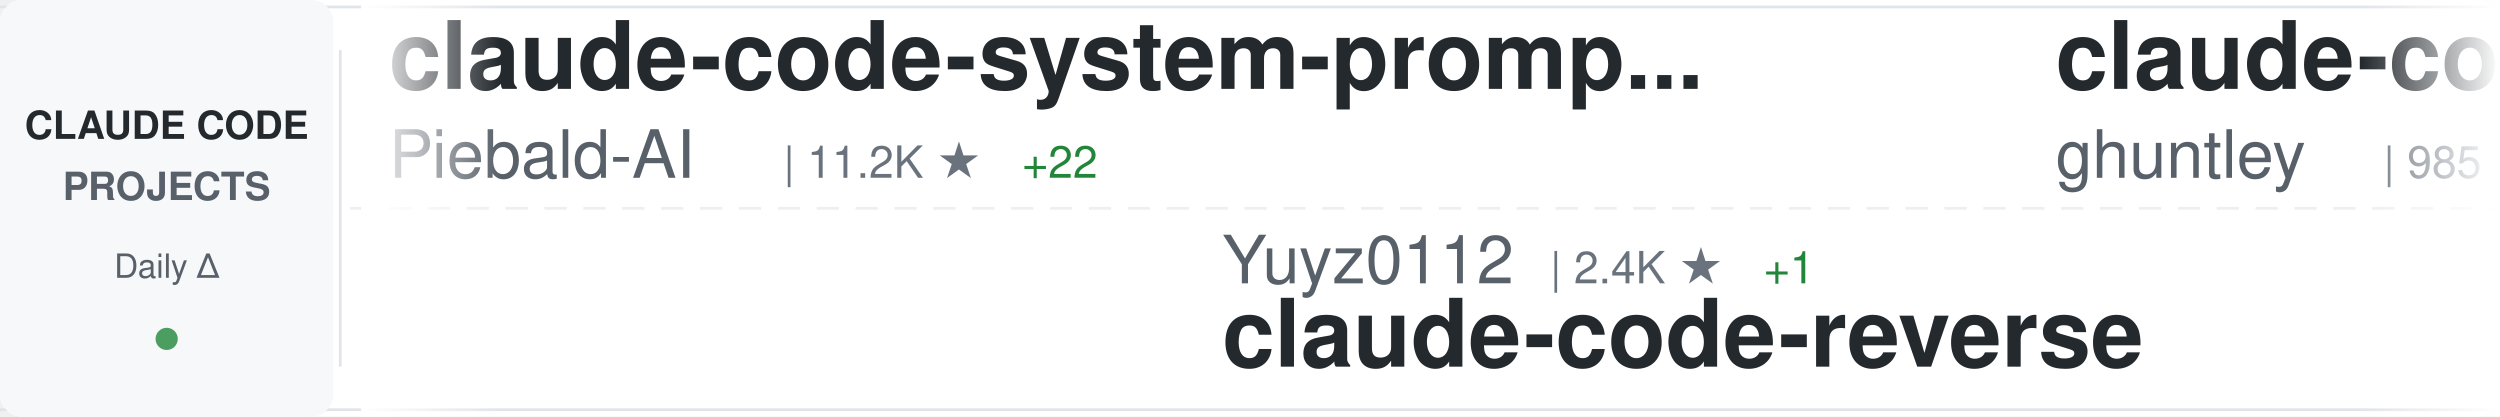
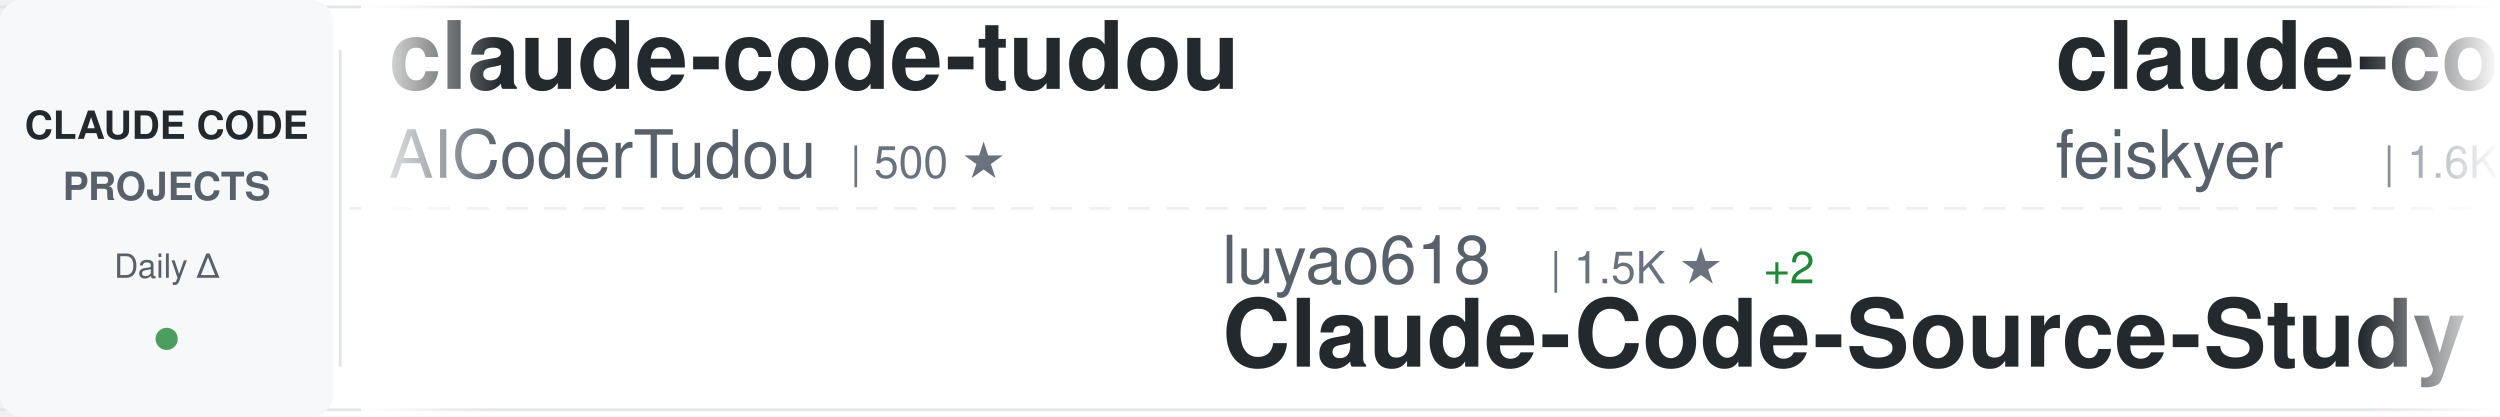
<svg xmlns="http://www.w3.org/2000/svg" width="900" height="150">
  <defs>
    <linearGradient id="awesomeLeftFade" x1="0%" y1="0%" x2="100%" y2="0%">
      <stop offset="0%" style="stop-color:#ffffff;stop-opacity:1" />
      <stop offset="100%" style="stop-color:#ffffff;stop-opacity:0" />
    </linearGradient>
    <linearGradient id="awesomeRightFade" x1="0%" y1="0%" x2="100%" y2="0%">
      <stop offset="0%" style="stop-color:#ffffff;stop-opacity:0" />
      <stop offset="100%" style="stop-color:#ffffff;stop-opacity:1" />
    </linearGradient>
  </defs>
  <rect width="900" height="150" fill="#ffffff" rx="8" />
  <rect x="0" y="2" width="900" height="1" fill="#e1e4e8" />
  <rect x="0" y="147" width="900" height="1" fill="#e1e4e8" />
  <line x1="0" y1="75" x2="900" y2="75" stroke="#e1e4e8" stroke-width="1" stroke-dasharray="8 6" opacity="0.6" />
  <rect x="0" y="0" width="120" height="150" fill="#f6f8fa" rx="8" />
  <text x="60" y="50" font-family="-apple-system, BlinkMacSystemFont, 'Segoe UI', Helvetica, Arial, sans-serif" font-size="14" font-weight="600" fill="#24292e" text-anchor="middle">CLAUDE CODE</text>
  <text x="60" y="72" font-family="-apple-system, BlinkMacSystemFont, 'Segoe UI', Helvetica, Arial, sans-serif" font-size="14" font-weight="600" fill="#586069" text-anchor="middle">PROJECTS</text>
  <text x="60" y="100" font-family="-apple-system, BlinkMacSystemFont, 'Segoe UI', Helvetica, Arial, sans-serif" font-size="12" font-weight="500" fill="#586069" text-anchor="middle">Daily Δ</text>
  <circle cx="60" cy="122" r="4" fill="#22863a" opacity="0.8" />
  <rect x="122" y="18" width="1" height="114" fill="#e1e4e8" />
  <clipPath id="awesomeTickerClip">
    <rect x="130" y="0" width="770" height="150" />
  </clipPath>
  <g clip-path="url(#awesomeTickerClip)">
    <g id="awesomeTickerItems">
      <animateTransform attributeName="transform" attributeType="XML" type="translate" from="0 0" to="-3000 0" dur="54s" repeatCount="indefinite" />
      <g transform="translate(0, 0)">
-         <text x="140" y="32" font-family="-apple-system, BlinkMacSystemFont, 'Segoe UI', Helvetica, Arial, sans-serif" font-size="34" font-weight="600" fill="#24292e">claude-code-system-promp...</text>
-         <text x="140" y="64" font-family="-apple-system, BlinkMacSystemFont, 'Segoe UI', Helvetica, Arial, sans-serif" font-size="24" font-weight="400" fill="#586069">Piebald-AI</text>
-         <text x="282" y="64" font-family="-apple-system, BlinkMacSystemFont, 'Segoe UI', Helvetica, Arial, sans-serif" font-size="16" font-weight="500" fill="#6a737d">| 11.2K ★</text>
-         <text x="368" y="64" font-family="-apple-system, BlinkMacSystemFont, 'Segoe UI', Helvetica, Arial, sans-serif" font-size="16" font-weight="500" fill="#22863a"> +22</text>
+         <text x="140" y="32" font-family="-apple-system, BlinkMacSystemFont, 'Segoe UI', Helvetica, Arial, sans-serif" font-size="34" font-weight="600" fill="#24292e">claude-code-tudou</text>
+         <text x="140" y="64" font-family="-apple-system, BlinkMacSystemFont, 'Segoe UI', Helvetica, Arial, sans-serif" font-size="24" font-weight="400" fill="#586069">AICoderTudou</text>
+         <text x="306" y="64" font-family="-apple-system, BlinkMacSystemFont, 'Segoe UI', Helvetica, Arial, sans-serif" font-size="16" font-weight="500" fill="#6a737d">| 500 ★</text>
      </g>
      <g transform="translate(300, 0)">
-         <text x="140" y="102" font-family="-apple-system, BlinkMacSystemFont, 'Segoe UI', Helvetica, Arial, sans-serif" font-size="24" font-weight="400" fill="#586069">Yuyz0112</text>
-         <text x="258" y="102" font-family="-apple-system, BlinkMacSystemFont, 'Segoe UI', Helvetica, Arial, sans-serif" font-size="16" font-weight="500" fill="#6a737d">| 2.4K ★</text>
-         <text x="335" y="102" font-family="-apple-system, BlinkMacSystemFont, 'Segoe UI', Helvetica, Arial, sans-serif" font-size="16" font-weight="500" fill="#22863a"> +1</text>
-         <text x="140" y="132" font-family="-apple-system, BlinkMacSystemFont, 'Segoe UI', Helvetica, Arial, sans-serif" font-size="34" font-weight="600" fill="#24292e">claude-code-reverse</text>
+         <text x="140" y="102" font-family="-apple-system, BlinkMacSystemFont, 'Segoe UI', Helvetica, Arial, sans-serif" font-size="24" font-weight="400" fill="#586069">luyao618</text>
+         <text x="258" y="102" font-family="-apple-system, BlinkMacSystemFont, 'Segoe UI', Helvetica, Arial, sans-serif" font-size="16" font-weight="500" fill="#6a737d">| 1.5K ★</text>
+         <text x="335" y="102" font-family="-apple-system, BlinkMacSystemFont, 'Segoe UI', Helvetica, Arial, sans-serif" font-size="16" font-weight="500" fill="#22863a"> +2</text>
+         <text x="140" y="132" font-family="-apple-system, BlinkMacSystemFont, 'Segoe UI', Helvetica, Arial, sans-serif" font-size="34" font-weight="600" fill="#24292e">Claude-Code-Source-Study</text>
      </g>
      <g transform="translate(600, 0)">
-         <text x="140" y="32" font-family="-apple-system, BlinkMacSystemFont, 'Segoe UI', Helvetica, Arial, sans-serif" font-size="34" font-weight="600" fill="#24292e">claude-code-source-code-...</text>
-         <text x="140" y="64" font-family="-apple-system, BlinkMacSystemFont, 'Segoe UI', Helvetica, Arial, sans-serif" font-size="24" font-weight="400" fill="#586069">ghuntley</text>
-         <text x="258" y="64" font-family="-apple-system, BlinkMacSystemFont, 'Segoe UI', Helvetica, Arial, sans-serif" font-size="16" font-weight="500" fill="#6a737d">| 985 ★</text>
+         <text x="140" y="32" font-family="-apple-system, BlinkMacSystemFont, 'Segoe UI', Helvetica, Arial, sans-serif" font-size="34" font-weight="600" fill="#24292e">claude-code-settings</text>
+         <text x="140" y="64" font-family="-apple-system, BlinkMacSystemFont, 'Segoe UI', Helvetica, Arial, sans-serif" font-size="24" font-weight="400" fill="#586069">feiskyer</text>
+         <text x="258" y="64" font-family="-apple-system, BlinkMacSystemFont, 'Segoe UI', Helvetica, Arial, sans-serif" font-size="16" font-weight="500" fill="#6a737d">| 1.6K ★</text>
+         <text x="335" y="64" font-family="-apple-system, BlinkMacSystemFont, 'Segoe UI', Helvetica, Arial, sans-serif" font-size="16" font-weight="500" fill="#22863a"> +2</text>
      </g>
      <g transform="translate(900, 0)">
-         <text x="140" y="102" font-family="-apple-system, BlinkMacSystemFont, 'Segoe UI', Helvetica, Arial, sans-serif" font-size="24" font-weight="400" fill="#586069">chauncygu</text>
-         <text x="270" y="102" font-family="-apple-system, BlinkMacSystemFont, 'Segoe UI', Helvetica, Arial, sans-serif" font-size="16" font-weight="500" fill="#6a737d">| 2.7K ★</text>
-         <text x="347" y="102" font-family="-apple-system, BlinkMacSystemFont, 'Segoe UI', Helvetica, Arial, sans-serif" font-size="16" font-weight="500" fill="#22863a"> +4</text>
-         <text x="140" y="132" font-family="-apple-system, BlinkMacSystemFont, 'Segoe UI', Helvetica, Arial, sans-serif" font-size="34" font-weight="600" fill="#24292e">collection-claude-code-s...</text>
+         <text x="140" y="102" font-family="-apple-system, BlinkMacSystemFont, 'Segoe UI', Helvetica, Arial, sans-serif" font-size="24" font-weight="400" fill="#586069">edmund-io</text>
+         <text x="270" y="102" font-family="-apple-system, BlinkMacSystemFont, 'Segoe UI', Helvetica, Arial, sans-serif" font-size="16" font-weight="500" fill="#6a737d">| 1.5K ★</text>
+         <text x="140" y="132" font-family="-apple-system, BlinkMacSystemFont, 'Segoe UI', Helvetica, Arial, sans-serif" font-size="34" font-weight="600" fill="#24292e">edmunds-claude-code</text>
      </g>
      <g transform="translate(1200, 0)">
-         <text x="140" y="32" font-family="-apple-system, BlinkMacSystemFont, 'Segoe UI', Helvetica, Arial, sans-serif" font-size="34" font-weight="600" fill="#24292e">claude-code-ultimate-gui...</text>
-         <text x="140" y="64" font-family="-apple-system, BlinkMacSystemFont, 'Segoe UI', Helvetica, Arial, sans-serif" font-size="24" font-weight="400" fill="#586069">FlorianBruniaux</text>
-         <text x="342" y="64" font-family="-apple-system, BlinkMacSystemFont, 'Segoe UI', Helvetica, Arial, sans-serif" font-size="16" font-weight="500" fill="#6a737d">| 5.1K ★</text>
-         <text x="419" y="64" font-family="-apple-system, BlinkMacSystemFont, 'Segoe UI', Helvetica, Arial, sans-serif" font-size="16" font-weight="500" fill="#22863a"> +13</text>
+         <text x="140" y="32" font-family="-apple-system, BlinkMacSystemFont, 'Segoe UI', Helvetica, Arial, sans-serif" font-size="34" font-weight="600" fill="#24292e">oh-my-claudecode</text>
+         <text x="140" y="64" font-family="-apple-system, BlinkMacSystemFont, 'Segoe UI', Helvetica, Arial, sans-serif" font-size="24" font-weight="400" fill="#586069">Yeachan-Heo</text>
+         <text x="294" y="64" font-family="-apple-system, BlinkMacSystemFont, 'Segoe UI', Helvetica, Arial, sans-serif" font-size="16" font-weight="500" fill="#6a737d">| 36.7K ★</text>
+         <text x="380" y="64" font-family="-apple-system, BlinkMacSystemFont, 'Segoe UI', Helvetica, Arial, sans-serif" font-size="16" font-weight="500" fill="#22863a"> +50</text>
      </g>
      <g transform="translate(1500, 0)">
-         <text x="140" y="102" font-family="-apple-system, BlinkMacSystemFont, 'Segoe UI', Helvetica, Arial, sans-serif" font-size="24" font-weight="400" fill="#586069">shareAI-lab</text>
-         <text x="294" y="102" font-family="-apple-system, BlinkMacSystemFont, 'Segoe UI', Helvetica, Arial, sans-serif" font-size="16" font-weight="500" fill="#6a737d">| 67.5K ★</text>
-         <text x="380" y="102" font-family="-apple-system, BlinkMacSystemFont, 'Segoe UI', Helvetica, Arial, sans-serif" font-size="16" font-weight="500" fill="#22863a"> +86</text>
-         <text x="140" y="132" font-family="-apple-system, BlinkMacSystemFont, 'Segoe UI', Helvetica, Arial, sans-serif" font-size="34" font-weight="600" fill="#24292e">learn-claude-code</text>
+         <text x="140" y="102" font-family="-apple-system, BlinkMacSystemFont, 'Segoe UI', Helvetica, Arial, sans-serif" font-size="24" font-weight="400" fill="#586069">VoltAgent</text>
+         <text x="270" y="102" font-family="-apple-system, BlinkMacSystemFont, 'Segoe UI', Helvetica, Arial, sans-serif" font-size="16" font-weight="500" fill="#6a737d">| 22.1K ★</text>
+         <text x="356" y="102" font-family="-apple-system, BlinkMacSystemFont, 'Segoe UI', Helvetica, Arial, sans-serif" font-size="16" font-weight="500" fill="#22863a"> +59</text>
+         <text x="140" y="132" font-family="-apple-system, BlinkMacSystemFont, 'Segoe UI', Helvetica, Arial, sans-serif" font-size="34" font-weight="600" fill="#24292e">awesome-claude-code-suba...</text>
      </g>
      <g transform="translate(1800, 0)">
-         <text x="140" y="32" font-family="-apple-system, BlinkMacSystemFont, 'Segoe UI', Helvetica, Arial, sans-serif" font-size="34" font-weight="600" fill="#24292e">skills</text>
-         <text x="140" y="64" font-family="-apple-system, BlinkMacSystemFont, 'Segoe UI', Helvetica, Arial, sans-serif" font-size="24" font-weight="400" fill="#586069">anthropics</text>
-         <text x="282" y="64" font-family="-apple-system, BlinkMacSystemFont, 'Segoe UI', Helvetica, Arial, sans-serif" font-size="16" font-weight="500" fill="#6a737d">| 152.8K ★</text>
-         <text x="377" y="64" font-family="-apple-system, BlinkMacSystemFont, 'Segoe UI', Helvetica, Arial, sans-serif" font-size="16" font-weight="500" fill="#22863a"> +340</text>
+         <text x="140" y="32" font-family="-apple-system, BlinkMacSystemFont, 'Segoe UI', Helvetica, Arial, sans-serif" font-size="34" font-weight="600" fill="#24292e">claude-code-video-toolki...</text>
+         <text x="140" y="64" font-family="-apple-system, BlinkMacSystemFont, 'Segoe UI', Helvetica, Arial, sans-serif" font-size="24" font-weight="400" fill="#586069">digitalsamba</text>
+         <text x="306" y="64" font-family="-apple-system, BlinkMacSystemFont, 'Segoe UI', Helvetica, Arial, sans-serif" font-size="16" font-weight="500" fill="#6a737d">| 1.5K ★</text>
+         <text x="383" y="64" font-family="-apple-system, BlinkMacSystemFont, 'Segoe UI', Helvetica, Arial, sans-serif" font-size="16" font-weight="500" fill="#22863a"> +9</text>
      </g>
      <g transform="translate(2100, 0)">
-         <text x="140" y="102" font-family="-apple-system, BlinkMacSystemFont, 'Segoe UI', Helvetica, Arial, sans-serif" font-size="24" font-weight="400" fill="#586069">luongnv89</text>
-         <text x="270" y="102" font-family="-apple-system, BlinkMacSystemFont, 'Segoe UI', Helvetica, Arial, sans-serif" font-size="16" font-weight="500" fill="#6a737d">| 37.6K ★</text>
-         <text x="356" y="102" font-family="-apple-system, BlinkMacSystemFont, 'Segoe UI', Helvetica, Arial, sans-serif" font-size="16" font-weight="500" fill="#22863a"> +68</text>
-         <text x="140" y="132" font-family="-apple-system, BlinkMacSystemFont, 'Segoe UI', Helvetica, Arial, sans-serif" font-size="34" font-weight="600" fill="#24292e">claude-howto</text>
+         <text x="140" y="102" font-family="-apple-system, BlinkMacSystemFont, 'Segoe UI', Helvetica, Arial, sans-serif" font-size="24" font-weight="400" fill="#586069">zstmfhy</text>
+         <text x="246" y="102" font-family="-apple-system, BlinkMacSystemFont, 'Segoe UI', Helvetica, Arial, sans-serif" font-size="16" font-weight="500" fill="#6a737d">| 190 ★</text>
+         <text x="140" y="132" font-family="-apple-system, BlinkMacSystemFont, 'Segoe UI', Helvetica, Arial, sans-serif" font-size="34" font-weight="600" fill="#24292e">Claude-code</text>
      </g>
      <g transform="translate(2400, 0)">
-         <text x="140" y="32" font-family="-apple-system, BlinkMacSystemFont, 'Segoe UI', Helvetica, Arial, sans-serif" font-size="34" font-weight="600" fill="#24292e">ralph-claude-code</text>
-         <text x="140" y="64" font-family="-apple-system, BlinkMacSystemFont, 'Segoe UI', Helvetica, Arial, sans-serif" font-size="24" font-weight="400" fill="#586069">frankbria</text>
-         <text x="270" y="64" font-family="-apple-system, BlinkMacSystemFont, 'Segoe UI', Helvetica, Arial, sans-serif" font-size="16" font-weight="500" fill="#6a737d">| 9.4K ★</text>
-         <text x="347" y="64" font-family="-apple-system, BlinkMacSystemFont, 'Segoe UI', Helvetica, Arial, sans-serif" font-size="16" font-weight="500" fill="#22863a"> +22</text>
+         <text x="140" y="32" font-family="-apple-system, BlinkMacSystemFont, 'Segoe UI', Helvetica, Arial, sans-serif" font-size="34" font-weight="600" fill="#24292e">claude-code-book</text>
+         <text x="140" y="64" font-family="-apple-system, BlinkMacSystemFont, 'Segoe UI', Helvetica, Arial, sans-serif" font-size="24" font-weight="400" fill="#586069">lintsinghua</text>
+         <text x="294" y="64" font-family="-apple-system, BlinkMacSystemFont, 'Segoe UI', Helvetica, Arial, sans-serif" font-size="16" font-weight="500" fill="#6a737d">| 3.7K ★</text>
+         <text x="371" y="64" font-family="-apple-system, BlinkMacSystemFont, 'Segoe UI', Helvetica, Arial, sans-serif" font-size="16" font-weight="500" fill="#22863a"> +7</text>
      </g>
      <g transform="translate(2700, 0)">
-         <text x="140" y="102" font-family="-apple-system, BlinkMacSystemFont, 'Segoe UI', Helvetica, Arial, sans-serif" font-size="24" font-weight="400" fill="#586069">ponponon</text>
-         <text x="258" y="102" font-family="-apple-system, BlinkMacSystemFont, 'Segoe UI', Helvetica, Arial, sans-serif" font-size="16" font-weight="500" fill="#6a737d">| 2.3K ★</text>
-         <text x="335" y="102" font-family="-apple-system, BlinkMacSystemFont, 'Segoe UI', Helvetica, Arial, sans-serif" font-size="16" font-weight="500" fill="#22863a"> +2</text>
-         <text x="140" y="132" font-family="-apple-system, BlinkMacSystemFont, 'Segoe UI', Helvetica, Arial, sans-serif" font-size="34" font-weight="600" fill="#24292e">claude_code_src</text>
+         <text x="140" y="102" font-family="-apple-system, BlinkMacSystemFont, 'Segoe UI', Helvetica, Arial, sans-serif" font-size="24" font-weight="400" fill="#586069">Donchitos</text>
+         <text x="270" y="102" font-family="-apple-system, BlinkMacSystemFont, 'Segoe UI', Helvetica, Arial, sans-serif" font-size="16" font-weight="500" fill="#6a737d">| 21.9K ★</text>
+         <text x="356" y="102" font-family="-apple-system, BlinkMacSystemFont, 'Segoe UI', Helvetica, Arial, sans-serif" font-size="16" font-weight="500" fill="#22863a"> +42</text>
+         <text x="140" y="132" font-family="-apple-system, BlinkMacSystemFont, 'Segoe UI', Helvetica, Arial, sans-serif" font-size="34" font-weight="600" fill="#24292e">Claude-Code-Game-Studios</text>
      </g>
      <g transform="translate(3000, 0)">
-         <text x="140" y="32" font-family="-apple-system, BlinkMacSystemFont, 'Segoe UI', Helvetica, Arial, sans-serif" font-size="34" font-weight="600" fill="#24292e">claude-code-system-promp...</text>
-         <text x="140" y="64" font-family="-apple-system, BlinkMacSystemFont, 'Segoe UI', Helvetica, Arial, sans-serif" font-size="24" font-weight="400" fill="#586069">Piebald-AI</text>
-         <text x="282" y="64" font-family="-apple-system, BlinkMacSystemFont, 'Segoe UI', Helvetica, Arial, sans-serif" font-size="16" font-weight="500" fill="#6a737d">| 11.2K ★</text>
-         <text x="368" y="64" font-family="-apple-system, BlinkMacSystemFont, 'Segoe UI', Helvetica, Arial, sans-serif" font-size="16" font-weight="500" fill="#22863a"> +22</text>
+         <text x="140" y="32" font-family="-apple-system, BlinkMacSystemFont, 'Segoe UI', Helvetica, Arial, sans-serif" font-size="34" font-weight="600" fill="#24292e">claude-code-tudou</text>
+         <text x="140" y="64" font-family="-apple-system, BlinkMacSystemFont, 'Segoe UI', Helvetica, Arial, sans-serif" font-size="24" font-weight="400" fill="#586069">AICoderTudou</text>
+         <text x="306" y="64" font-family="-apple-system, BlinkMacSystemFont, 'Segoe UI', Helvetica, Arial, sans-serif" font-size="16" font-weight="500" fill="#6a737d">| 500 ★</text>
      </g>
      <g transform="translate(3300, 0)">
-         <text x="140" y="102" font-family="-apple-system, BlinkMacSystemFont, 'Segoe UI', Helvetica, Arial, sans-serif" font-size="24" font-weight="400" fill="#586069">Yuyz0112</text>
-         <text x="258" y="102" font-family="-apple-system, BlinkMacSystemFont, 'Segoe UI', Helvetica, Arial, sans-serif" font-size="16" font-weight="500" fill="#6a737d">| 2.4K ★</text>
-         <text x="335" y="102" font-family="-apple-system, BlinkMacSystemFont, 'Segoe UI', Helvetica, Arial, sans-serif" font-size="16" font-weight="500" fill="#22863a"> +1</text>
-         <text x="140" y="132" font-family="-apple-system, BlinkMacSystemFont, 'Segoe UI', Helvetica, Arial, sans-serif" font-size="34" font-weight="600" fill="#24292e">claude-code-reverse</text>
+         <text x="140" y="102" font-family="-apple-system, BlinkMacSystemFont, 'Segoe UI', Helvetica, Arial, sans-serif" font-size="24" font-weight="400" fill="#586069">luyao618</text>
+         <text x="258" y="102" font-family="-apple-system, BlinkMacSystemFont, 'Segoe UI', Helvetica, Arial, sans-serif" font-size="16" font-weight="500" fill="#6a737d">| 1.5K ★</text>
+         <text x="335" y="102" font-family="-apple-system, BlinkMacSystemFont, 'Segoe UI', Helvetica, Arial, sans-serif" font-size="16" font-weight="500" fill="#22863a"> +2</text>
+         <text x="140" y="132" font-family="-apple-system, BlinkMacSystemFont, 'Segoe UI', Helvetica, Arial, sans-serif" font-size="34" font-weight="600" fill="#24292e">Claude-Code-Source-Study</text>
      </g>
      <g transform="translate(3600, 0)">
-         <text x="140" y="32" font-family="-apple-system, BlinkMacSystemFont, 'Segoe UI', Helvetica, Arial, sans-serif" font-size="34" font-weight="600" fill="#24292e">claude-code-source-code-...</text>
-         <text x="140" y="64" font-family="-apple-system, BlinkMacSystemFont, 'Segoe UI', Helvetica, Arial, sans-serif" font-size="24" font-weight="400" fill="#586069">ghuntley</text>
-         <text x="258" y="64" font-family="-apple-system, BlinkMacSystemFont, 'Segoe UI', Helvetica, Arial, sans-serif" font-size="16" font-weight="500" fill="#6a737d">| 985 ★</text>
+         <text x="140" y="32" font-family="-apple-system, BlinkMacSystemFont, 'Segoe UI', Helvetica, Arial, sans-serif" font-size="34" font-weight="600" fill="#24292e">claude-code-settings</text>
+         <text x="140" y="64" font-family="-apple-system, BlinkMacSystemFont, 'Segoe UI', Helvetica, Arial, sans-serif" font-size="24" font-weight="400" fill="#586069">feiskyer</text>
+         <text x="258" y="64" font-family="-apple-system, BlinkMacSystemFont, 'Segoe UI', Helvetica, Arial, sans-serif" font-size="16" font-weight="500" fill="#6a737d">| 1.6K ★</text>
+         <text x="335" y="64" font-family="-apple-system, BlinkMacSystemFont, 'Segoe UI', Helvetica, Arial, sans-serif" font-size="16" font-weight="500" fill="#22863a"> +2</text>
      </g>
      <g transform="translate(3900, 0)">
-         <text x="140" y="102" font-family="-apple-system, BlinkMacSystemFont, 'Segoe UI', Helvetica, Arial, sans-serif" font-size="24" font-weight="400" fill="#586069">chauncygu</text>
-         <text x="270" y="102" font-family="-apple-system, BlinkMacSystemFont, 'Segoe UI', Helvetica, Arial, sans-serif" font-size="16" font-weight="500" fill="#6a737d">| 2.7K ★</text>
-         <text x="347" y="102" font-family="-apple-system, BlinkMacSystemFont, 'Segoe UI', Helvetica, Arial, sans-serif" font-size="16" font-weight="500" fill="#22863a"> +4</text>
-         <text x="140" y="132" font-family="-apple-system, BlinkMacSystemFont, 'Segoe UI', Helvetica, Arial, sans-serif" font-size="34" font-weight="600" fill="#24292e">collection-claude-code-s...</text>
+         <text x="140" y="102" font-family="-apple-system, BlinkMacSystemFont, 'Segoe UI', Helvetica, Arial, sans-serif" font-size="24" font-weight="400" fill="#586069">edmund-io</text>
+         <text x="270" y="102" font-family="-apple-system, BlinkMacSystemFont, 'Segoe UI', Helvetica, Arial, sans-serif" font-size="16" font-weight="500" fill="#6a737d">| 1.5K ★</text>
+         <text x="140" y="132" font-family="-apple-system, BlinkMacSystemFont, 'Segoe UI', Helvetica, Arial, sans-serif" font-size="34" font-weight="600" fill="#24292e">edmunds-claude-code</text>
      </g>
    </g>
  </g>
  <rect x="130" y="0" width="50" height="150" fill="url(#awesomeLeftFade)" />
  <rect x="850" y="0" width="50" height="150" fill="url(#awesomeRightFade)" />
</svg>
